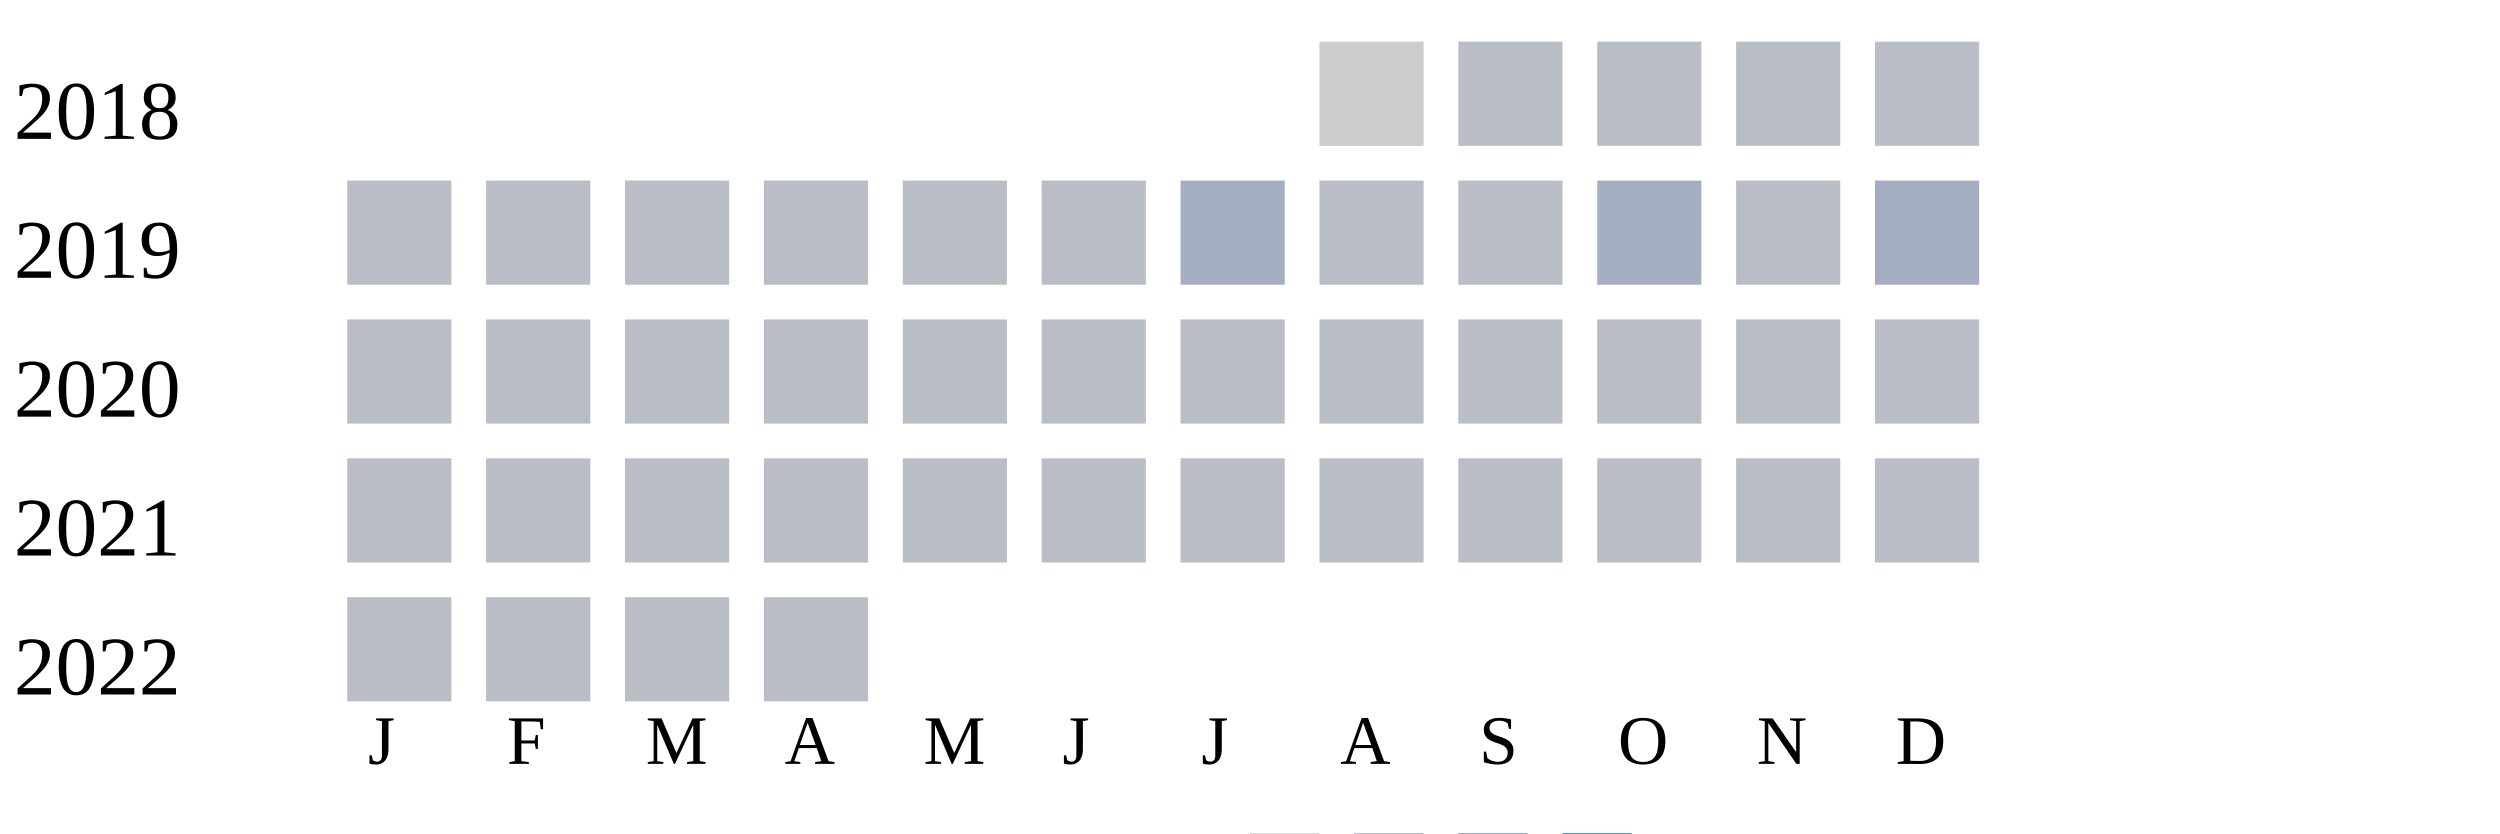
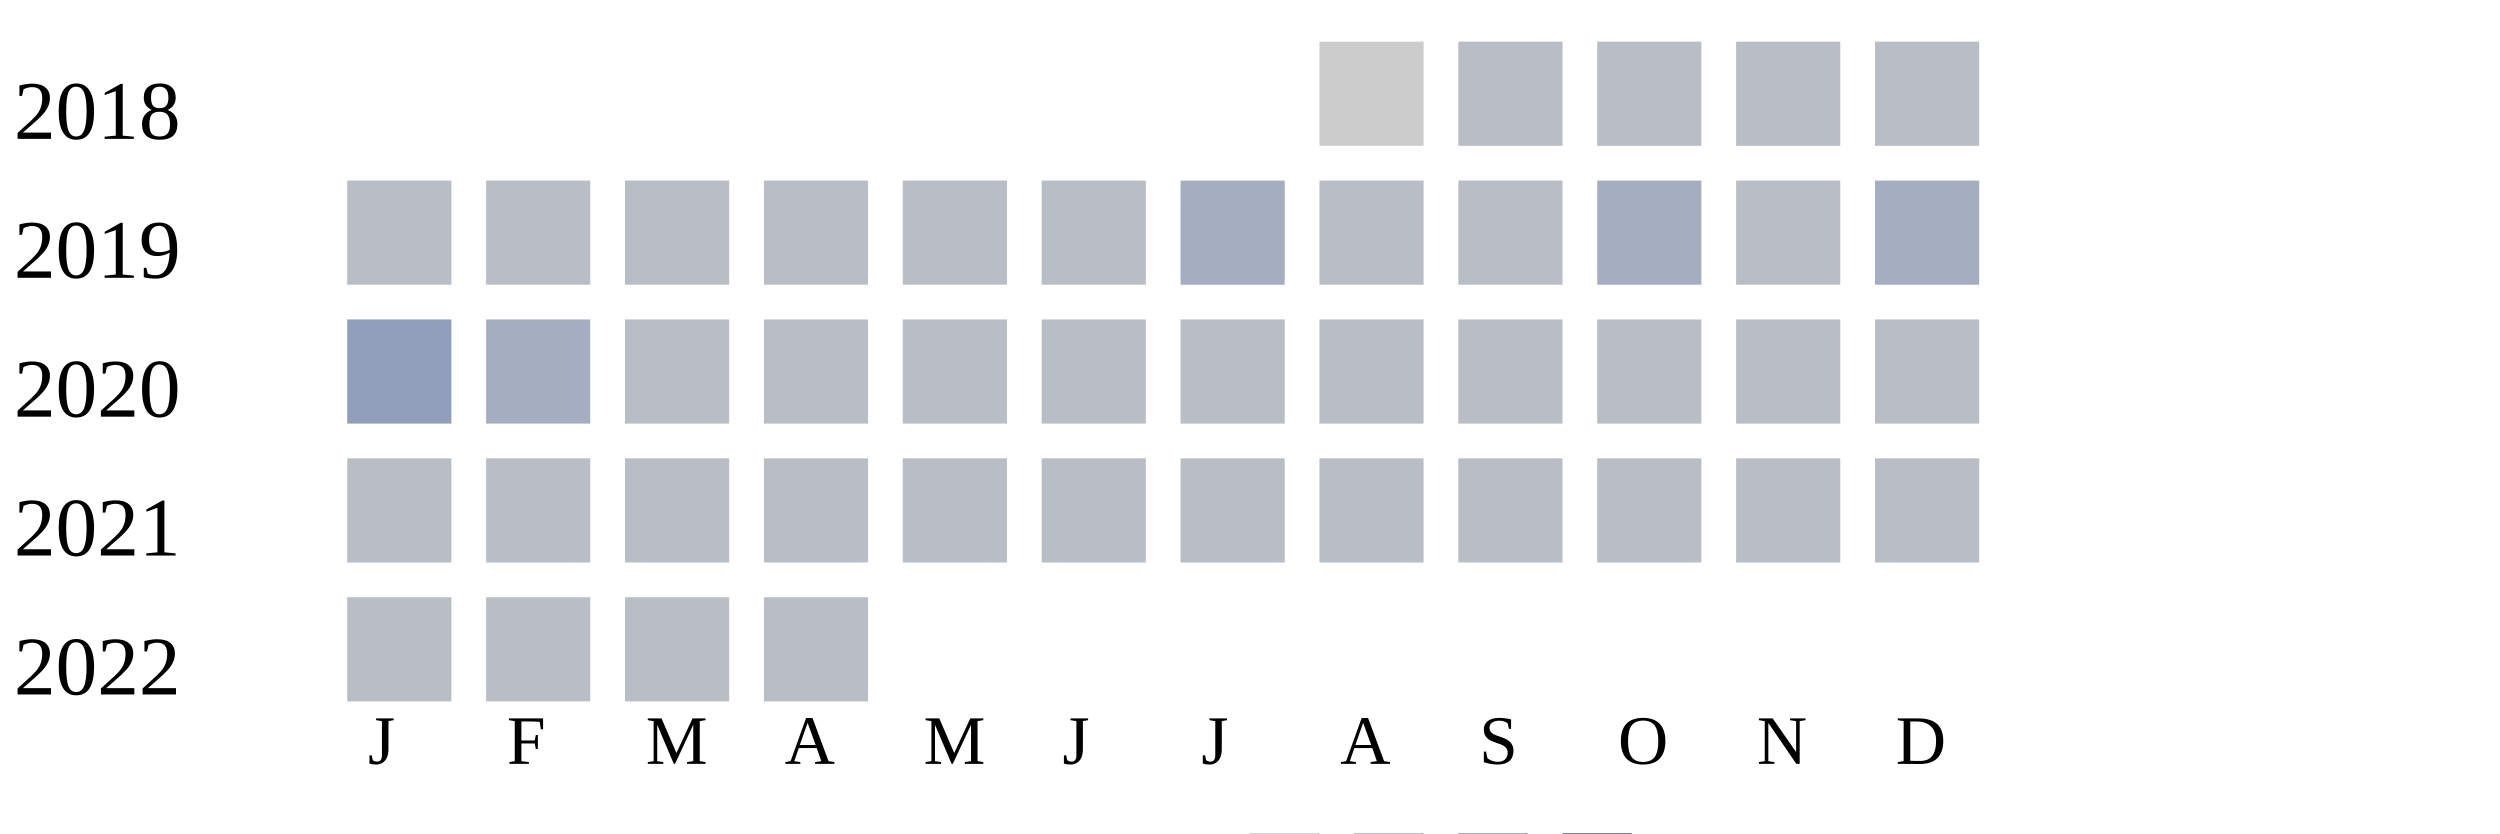
<svg xmlns="http://www.w3.org/2000/svg" width="360" height="120">
  <g transform="translate(0 0)">
    <text x="2" y="20">2018</text>
    <rect x="190" y="6" width="15" height="15" fill="#cccccc" />
    <rect x="210" y="6" width="15" height="15" fill="#b9bdc6" />
    <rect x="230" y="6" width="15" height="15" fill="#b9bdc6" />
    <rect x="250" y="6" width="15" height="15" fill="#b9bdc6" />
    <rect x="270" y="6" width="15" height="15" fill="#b9bdc6" />
  </g>
  <g transform="translate(0 20)">
    <text x="2" y="20">2019</text>
    <rect x="50" y="6" width="15" height="15" fill="#b9bdc6" />
    <rect x="70" y="6" width="15" height="15" fill="#b9bdc6" />
    <rect x="90" y="6" width="15" height="15" fill="#b9bdc6" />
    <rect x="110" y="6" width="15" height="15" fill="#b9bdc6" />
    <rect x="130" y="6" width="15" height="15" fill="#b9bdc6" />
    <rect x="150" y="6" width="15" height="15" fill="#b9bdc6" />
    <rect x="170" y="6" width="15" height="15" fill="#a5aec0" />
    <rect x="190" y="6" width="15" height="15" fill="#b9bdc6" />
    <rect x="210" y="6" width="15" height="15" fill="#b9bdc6" />
    <rect x="230" y="6" width="15" height="15" fill="#a5aec0" />
    <rect x="250" y="6" width="15" height="15" fill="#b9bdc6" />
    <rect x="270" y="6" width="15" height="15" fill="#a5aec0" />
  </g>
  <g transform="translate(0 40)">
    <text x="2" y="20">2020</text>
-     <rect x="50" y="6" width="15" height="15" fill="#b9bdc6" />
-     <rect x="70" y="6" width="15" height="15" fill="#b9bdc6" />
+     <rect x="50" y="6" width="15" height="15" fill="#919fba" />
+     <rect x="70" y="6" width="15" height="15" fill="#a5aec0" />
    <rect x="90" y="6" width="15" height="15" fill="#b9bdc6" />
    <rect x="110" y="6" width="15" height="15" fill="#b9bdc6" />
    <rect x="130" y="6" width="15" height="15" fill="#b9bdc6" />
    <rect x="150" y="6" width="15" height="15" fill="#b9bdc6" />
    <rect x="170" y="6" width="15" height="15" fill="#b9bdc6" />
    <rect x="190" y="6" width="15" height="15" fill="#b9bdc6" />
    <rect x="210" y="6" width="15" height="15" fill="#b9bdc6" />
    <rect x="230" y="6" width="15" height="15" fill="#b9bdc6" />
    <rect x="250" y="6" width="15" height="15" fill="#b9bdc6" />
    <rect x="270" y="6" width="15" height="15" fill="#b9bdc6" />
  </g>
  <g transform="translate(0 60)">
    <text x="2" y="20">2021</text>
    <rect x="50" y="6" width="15" height="15" fill="#b9bdc6" />
    <rect x="70" y="6" width="15" height="15" fill="#b9bdc6" />
    <rect x="90" y="6" width="15" height="15" fill="#b9bdc6" />
    <rect x="110" y="6" width="15" height="15" fill="#b9bdc6" />
    <rect x="130" y="6" width="15" height="15" fill="#b9bdc6" />
    <rect x="150" y="6" width="15" height="15" fill="#b9bdc6" />
    <rect x="170" y="6" width="15" height="15" fill="#b9bdc6" />
    <rect x="190" y="6" width="15" height="15" fill="#b9bdc6" />
    <rect x="210" y="6" width="15" height="15" fill="#b9bdc6" />
    <rect x="230" y="6" width="15" height="15" fill="#b9bdc6" />
    <rect x="250" y="6" width="15" height="15" fill="#b9bdc6" />
    <rect x="270" y="6" width="15" height="15" fill="#b9bdc6" />
  </g>
  <g transform="translate(0 80)">
    <text x="2" y="20">2022</text>
    <rect x="50" y="6" width="15" height="15" fill="#b9bdc6" />
    <rect x="70" y="6" width="15" height="15" fill="#b9bdc6" />
    <rect x="90" y="6" width="15" height="15" fill="#b9bdc6" />
    <rect x="110" y="6" width="15" height="15" fill="#b9bdc6" />
  </g>
  <text style="font-size: 10px; text-align: center" x="53" y="110">J</text>
  <text style="font-size: 10px; text-align: center" x="73" y="110">F</text>
  <text style="font-size: 10px; text-align: center" x="93" y="110">M</text>
  <text style="font-size: 10px; text-align: center" x="113" y="110">A</text>
  <text style="font-size: 10px; text-align: center" x="133" y="110">M</text>
  <text style="font-size: 10px; text-align: center" x="153" y="110">J</text>
  <text style="font-size: 10px; text-align: center" x="173" y="110">J</text>
  <text style="font-size: 10px; text-align: center" x="193" y="110">A</text>
  <text style="font-size: 10px; text-align: center" x="213" y="110">S</text>
  <text style="font-size: 10px; text-align: center" x="233" y="110">O</text>
  <text style="font-size: 10px; text-align: center" x="253" y="110">N</text>
  <text style="font-size: 10px; text-align: center" x="273" y="110">D</text>
  <text style="font-size: 10px;" x="155" y="129">Less</text>
  <rect fill="#b9bdc6" width="10" height="10" x="180" y="120" />
  <rect fill="#919fba" width="10" height="10" x="195" y="120" />
  <rect fill="#6882ae" width="10" height="10" x="210" y="120" />
  <rect fill="#005a9c" width="10" height="10" x="225" y="120" />
  <text x="240" y="129" style="font-size: 10px;">More</text>
</svg>
